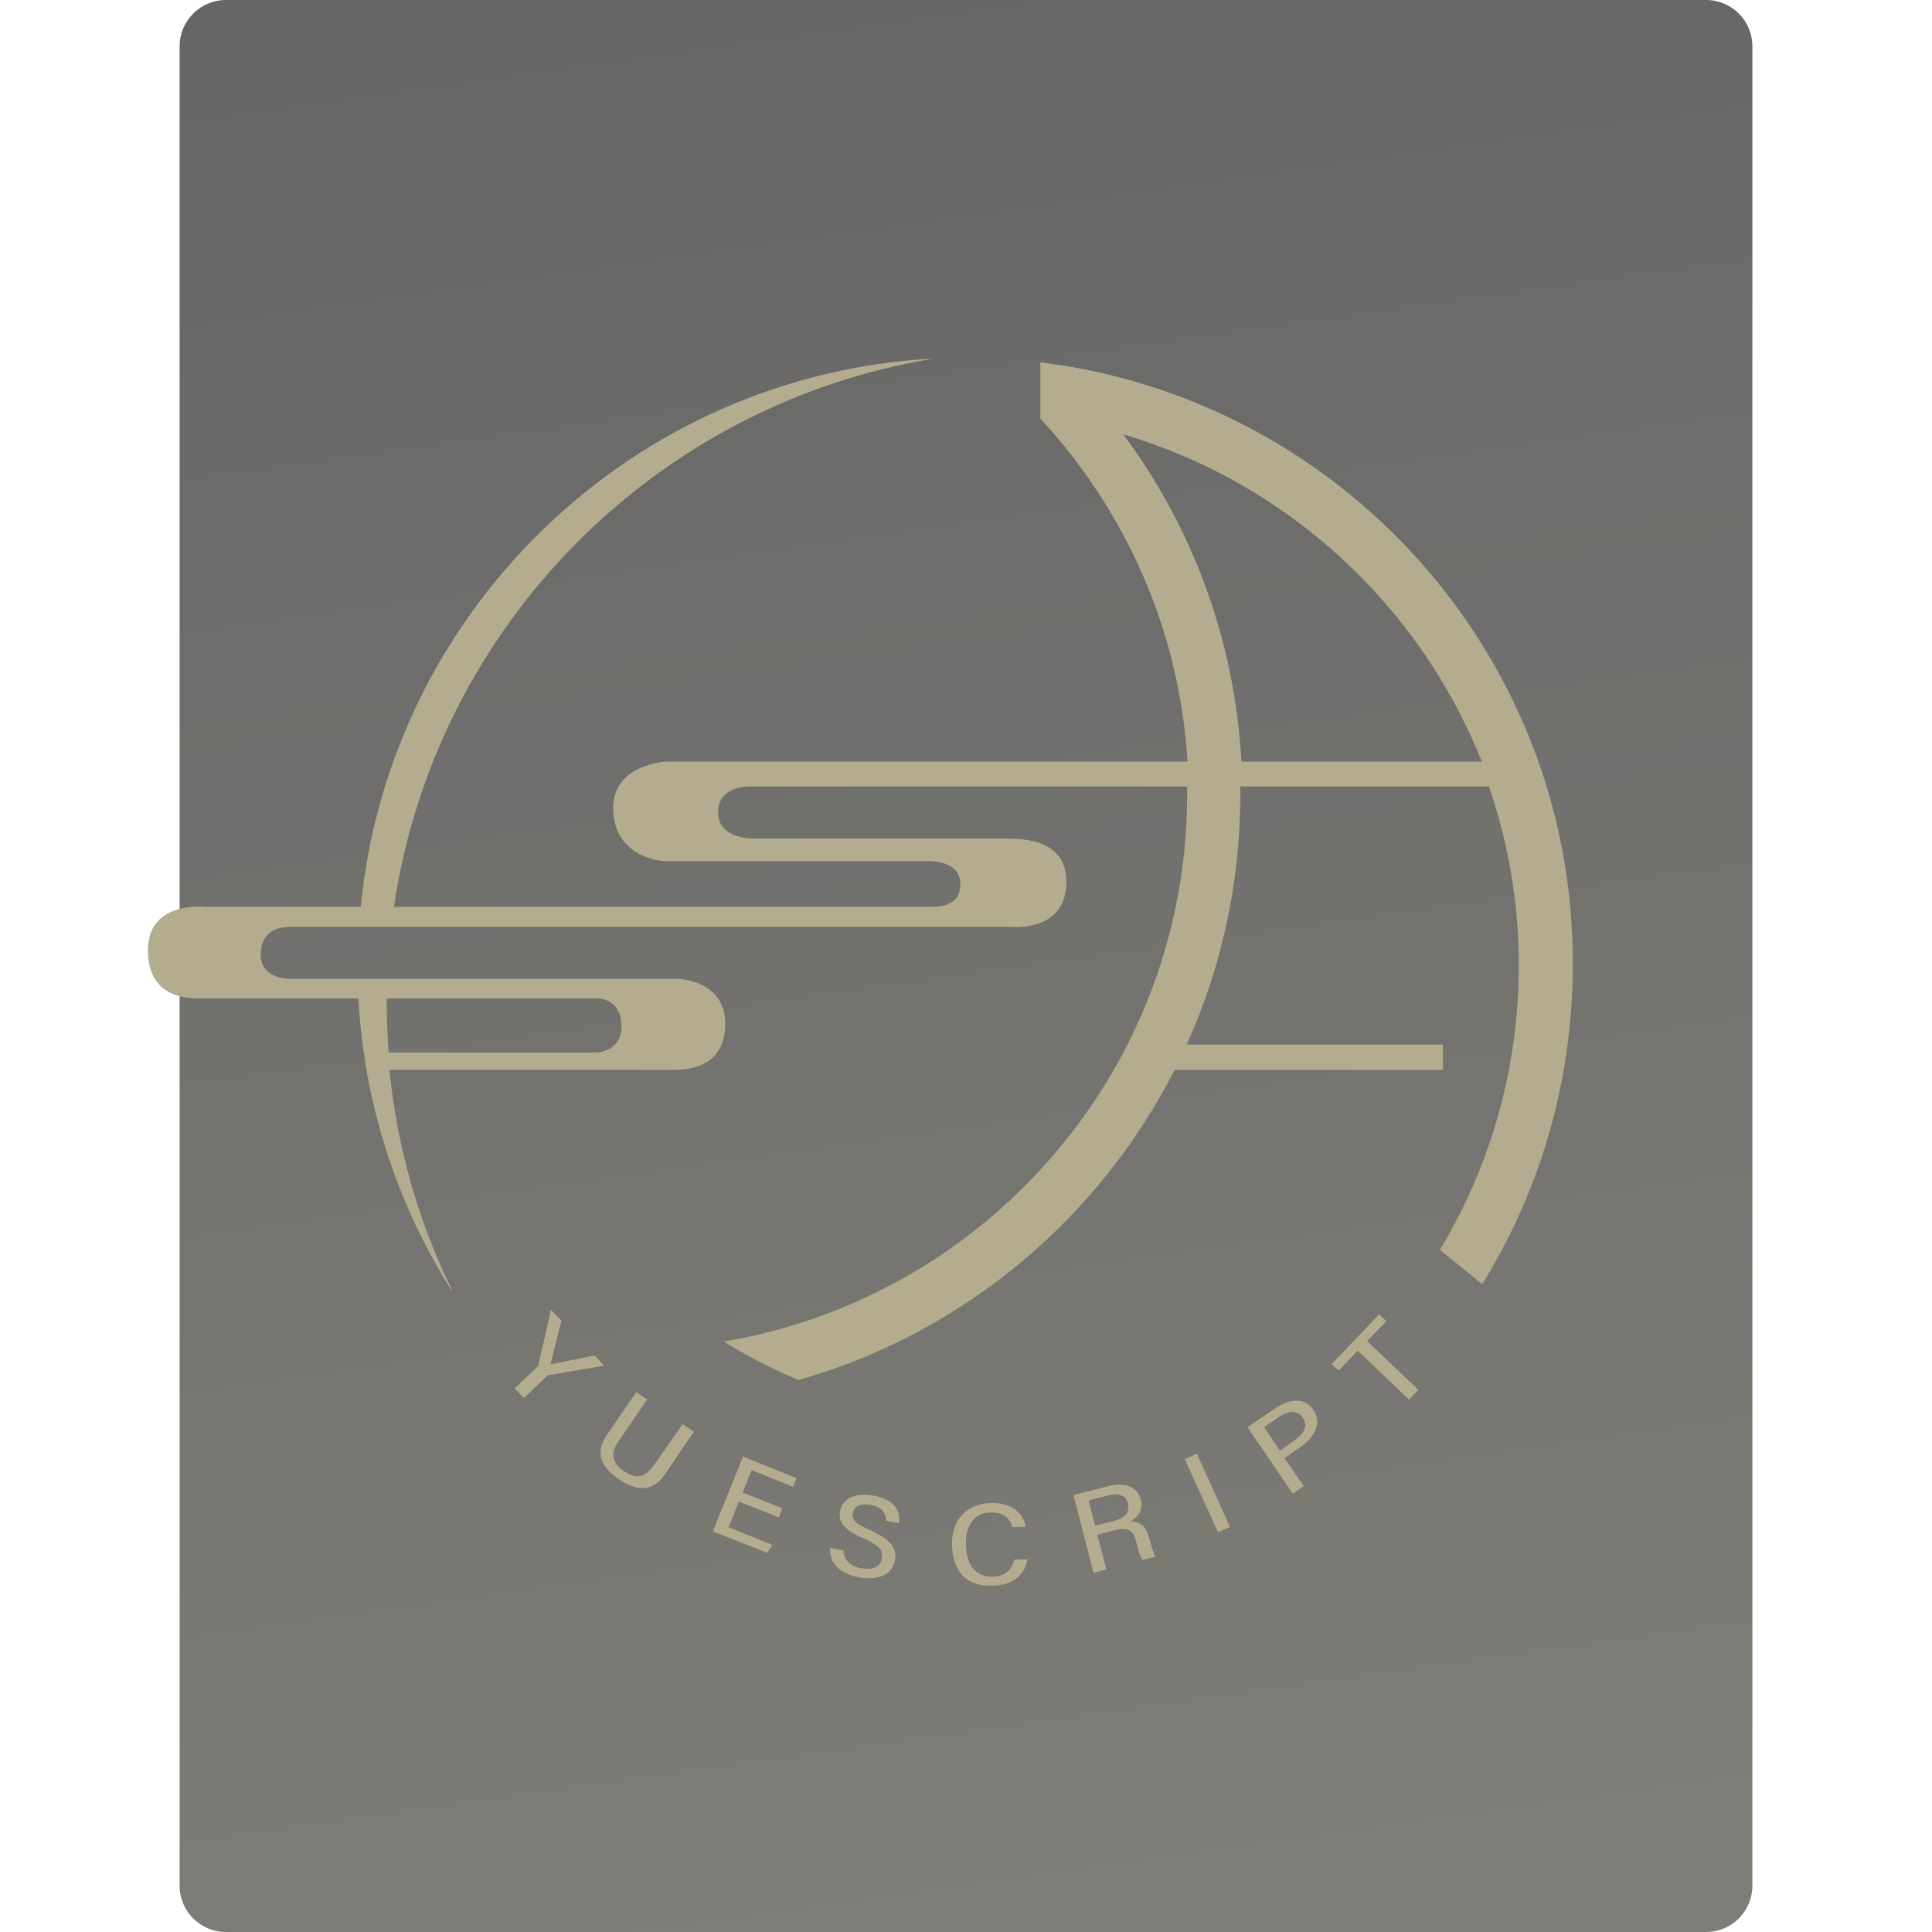
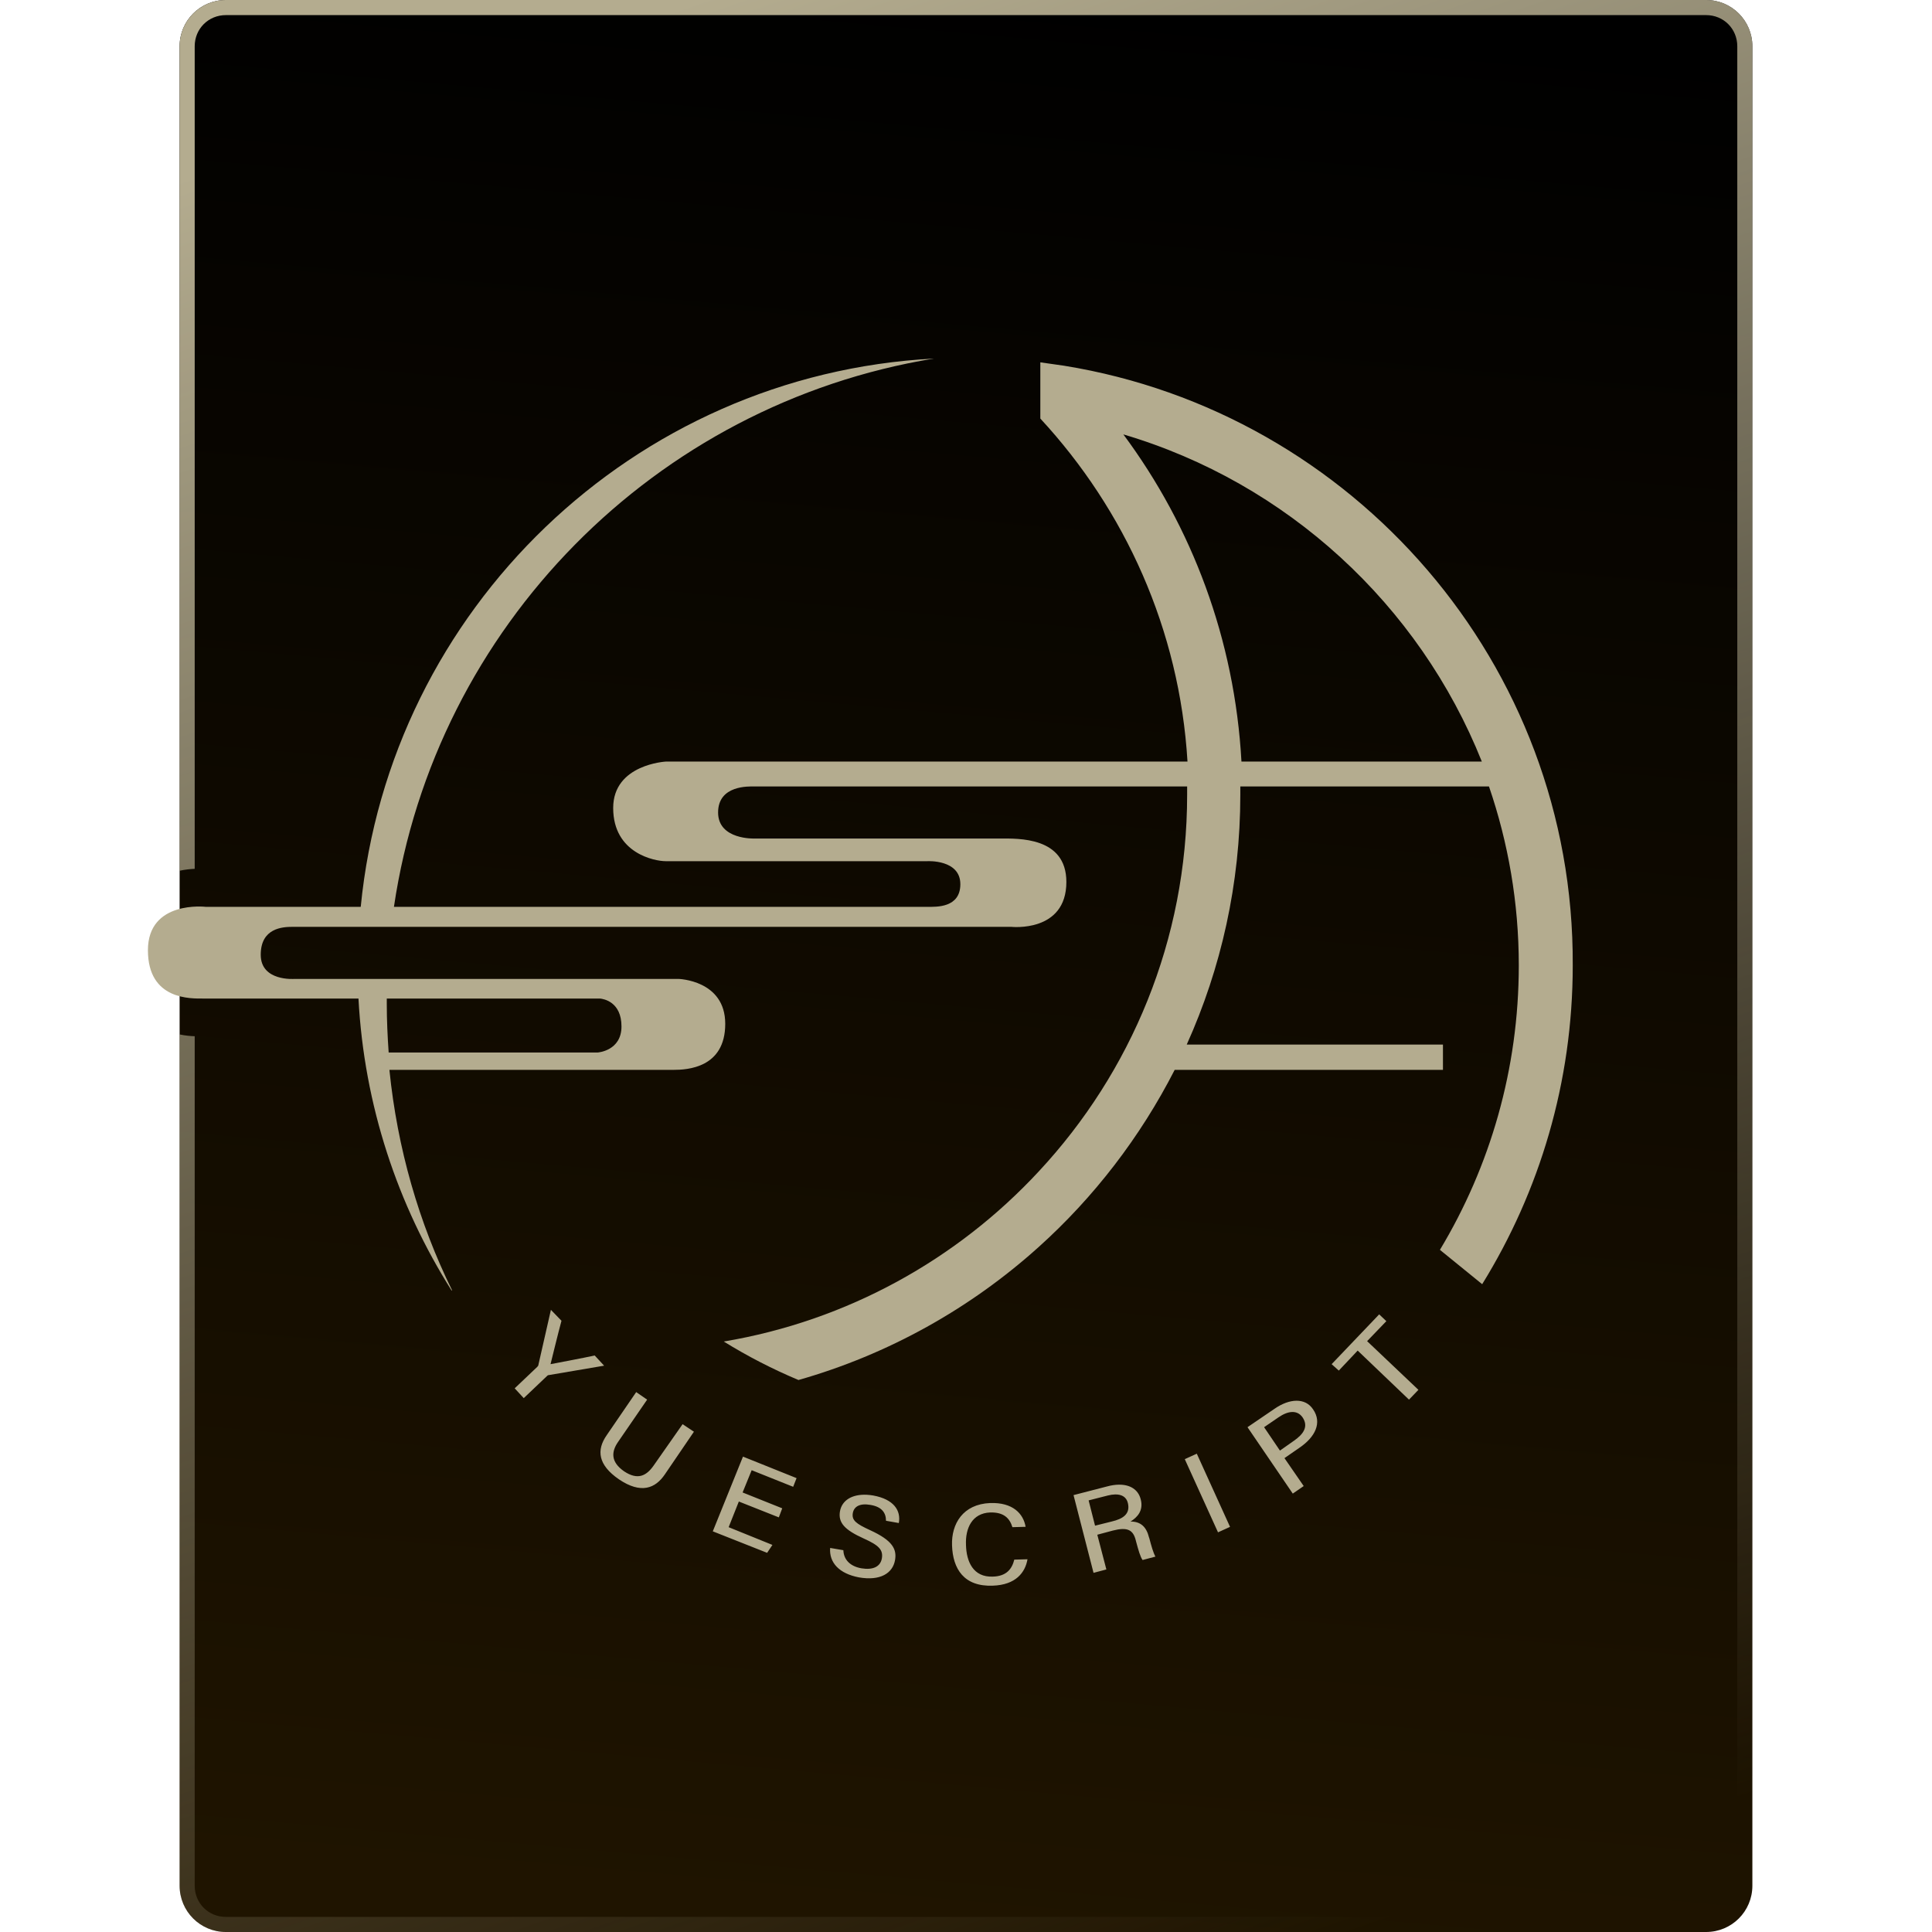
<svg xmlns="http://www.w3.org/2000/svg" xmlns:xlink="http://www.w3.org/1999/xlink" width="512" height="512" viewBox="0 0 135.467 135.467" version="1.1" id="svg5" xml:space="preserve">
  <defs id="defs2">
-     <linearGradient id="linearGradient8">
-       <stop style="stop-color:#000000;stop-opacity:1;" offset="0" id="stop8" />
-       <stop style="stop-color:#2a271d;stop-opacity:1;" offset="1" id="stop9" />
+     <linearGradient id="linearGradient1">
+       <stop style="stop-color:#b4ac8f;stop-opacity:0;" offset="0" id="stop2" />
+       <stop style="stop-color:#b4ac8f;stop-opacity:1;" offset="1" id="stop1" />
    </linearGradient>
-     <linearGradient xlink:href="#linearGradient8" id="linearGradient9" x1="62.518" y1="2.7270507e-06" x2="81.675" y2="135.467" gradientUnits="userSpaceOnUse" />
+     <linearGradient id="linearGradient5">
+       <stop style="stop-color:#1f1400;stop-opacity:1;" offset="0" id="stop6" />
+       <stop style="stop-color:#000000;stop-opacity:1;" offset="1" id="stop5" />
+     </linearGradient>
+     <linearGradient xlink:href="#linearGradient5" id="linearGradient6" x1="67.733" y1="135.467" x2="79.789" y2="2.7270507e-06" gradientUnits="userSpaceOnUse" />
+     <linearGradient xlink:href="#linearGradient1" id="linearGradient2" x1="95.557" y1="135.467" x2="48.657" y2="0" gradientUnits="userSpaceOnUse" />
  </defs>
  <g id="layer1">
-     <rect style="opacity:0.6;fill:url(#linearGradient9);stroke-width:2.117;stroke-linecap:round;stroke-linejoin:round;stroke-miterlimit:12;paint-order:markers stroke fill" id="rect1" width="110.278" height="135.467" x="12.594" y="2.7270507e-06" ry="3.247" />
+     <path style="baseline-shift:baseline;display:inline;overflow:visible;vector-effect:none;stroke-linecap:round;stroke-linejoin:round;stroke-miterlimit:12;paint-order:markers stroke fill;enable-background:accumulate;stop-color:#000000;fill:url(#linearGradient6)" d="M 15.841,2.7270507e-6 H 119.625 c 1.799,0 3.247,1.448 3.247,3.247 V 132.22 c 0,1.799 -1.448,3.247 -3.247,3.247 H 15.841 c -1.799,0 -3.247,-1.448 -3.247,-3.247 V 3.247 c 0,-1.799 1.448,-3.247 3.247,-3.247 z" id="path3" />
    <path id="path1" d="M 198.199 510.401 L 194.9 524.901 C 194.9 525.101 194.799 525.3 194.599 525.5 L 188.599 531.2 L 191 533.799 L 197.099 528 C 197.299 527.8 197.399 527.7 197.599 527.7 L 212.301 525.2 L 209.801 522.5 C 206.101 523.3 201.699 524.099 198.099 524.799 C 198.599 522.799 200 516.999 201 513.299 L 198.199 510.401 z M 417.699 511.6 L 405.099 524.799 L 407 526.5 L 412 521.2 L 425.599 534.2 L 428.099 531.6 L 414.5 518.7 L 419.599 513.401 L 417.699 511.6 z M 220.801 532.2 L 213 543.6 C 210.2 547.6 210.699 551.499 216.199 555.299 C 222.099 559.299 225.9 557.7 228.4 554 L 236.099 542.7 L 233.099 540.7 L 225.4 551.7 C 223.5 554.4 221.199 555.6 217.599 553.2 C 213.999 550.7 214.2 548.001 216 545.401 L 223.699 534.2 L 220.801 532.2 z M 395.775 534.487 C 393.975 534.499 391.95 535.25 390 536.6 L 382.801 541.5 L 394.801 559.1 L 397.699 557.1 L 392.599 549.7 L 396.5 547 C 400.8 544.1 402.599 540.299 400.199 536.799 C 399.149 535.199 397.575 534.474 395.775 534.487 z M 394.65 537.475 C 395.75 537.45 396.7 537.901 397.4 538.901 C 399 541.301 397.699 543.3 395.099 545.1 L 391.4 547.7 L 387.199 541.5 L 391 538.901 C 392.3 538.001 393.55 537.5 394.65 537.475 z M 369.365 548.524 L 366.18 549.971 L 374.988 569.364 L 378.176 567.916 L 369.365 548.524 z M 249.099 549.299 L 241.099 569.1 L 255.5 574.799 L 256.9 572.7 L 245.301 568 L 248 561.2 L 258.599 565.401 L 259.5 563 L 249 558.799 L 251.4 552.901 L 262.4 557.299 L 263.301 555 L 249.099 549.299 z M 348.721 556.733 C 347.75 556.744 346.699 556.9 345.599 557.2 L 336.699 559.5 L 342 580.1 L 345.4 579.2 L 343 570 L 347.099 568.901 C 350.999 567.901 352.499 568.7 353.199 571.5 L 353.301 571.901 C 353.901 574.101 354.4 575.9 355 576.7 L 358.4 575.799 C 357.8 574.699 357.301 572.9 356.801 571 L 356.699 570.7 C 355.999 567.9 354.501 566.5 351.801 566.5 C 353.601 565.4 355.3 563.6 354.5 560.6 C 353.825 557.975 351.632 556.7 348.721 556.733 z M 347.738 559.323 C 349.505 559.295 350.724 560.025 351.099 561.6 C 351.799 564.5 349.801 565.8 346.801 566.5 L 342.4 567.6 L 340.699 560.901 L 345.801 559.6 C 346.501 559.425 347.149 559.332 347.738 559.323 z M 281.896 559.411 C 278.07 559.227 275.326 560.824 274.801 563.799 C 274.301 566.799 275.999 568.7 281.099 571 C 285.099 572.8 286.3 573.999 285.9 576.299 C 285.5 578.499 283.5 579.401 280.5 578.901 C 277.6 578.401 275.799 576.7 275.699 574.1 L 272.199 573.5 C 271.899 577.4 274.601 580.299 279.801 581.299 C 285.501 582.299 288.8 580.2 289.4 576.7 C 289.9 573.8 288.701 571.499 282.801 568.799 C 279.101 567.099 277.899 566.199 278.199 564.299 C 278.499 562.499 280.1 561.6 282.9 562.1 C 285.9 562.6 287 564.199 287 566.299 L 290.4 566.901 C 291 563.601 289.099 560.6 283.599 559.6 C 283.012 559.5 282.443 559.437 281.896 559.411 z M 314.599 561.6 C 307.399 561.9 304.3 567.099 304.5 572.799 C 304.7 579.099 307.701 583.8 315.301 583.5 C 321.401 583.3 323.9 580 324.5 576.5 L 321 576.6 C 320.4 579 319.001 581 315.301 581.1 C 310.101 581.3 308.299 577.1 308.199 572.7 C 307.999 568.3 309.799 564.3 314.599 564.1 C 318.299 564 319.8 565.7 320.5 568 L 324 567.901 C 323.4 564.401 320.599 561.4 314.599 561.6 z " transform="matrix(0.2645833,0,0,0.2645833,-13.81152,-43.20108)" style="fill:#b4ac8f;fill-opacity:1" />
-     <path fill="#b4ac8f" d="m 334.2,260.2 c -2.1,-0.3 -4.2,-0.6 -6.3,-0.9 v 14.4 0.5 c 22.4,24.2 36.9,55.9 39,90.9 H 228.7 c 0,0 -14,0.7 -14,12.3 0,12.1 11.1,14.1 13.9,14.1 2.8,0 69.4,0 69.4,0 0,0 8.7,-0.5 8.7,6.1 0,6.3 -6.4,6 -8.6,6 H 156.6 c 11,-74.3 69.2,-133.2 143.1,-145.3 -79.7,4.2 -144.2,66.5 -151.9,145.3 h -41.1 c 0,0 -15.3,-1.8 -15.3,11.5 0,13.3 11.5,12.8 14.7,12.8 0.6,0 19.5,0 41.1,0 1.5,28.3 10.4,54.8 24.7,77.4 l 0.1,-0.1 c -8.8,-17.9 -14.5,-37.6 -16.6,-58.4 31.5,0 73,0 75.3,0 3.6,0 13.7,-0.5 13.7,-12.2 C 244.4,423 232,422.7 232,422.7 H 130.2 c 0,0 -8.9,0.7 -8.9,-6.4 0,-7.1 5.8,-7.4 8.4,-7.4 0.6,0 190.5,0 190.5,0 0,0 14.6,1.6 14.6,-11.9 0,-12 -12.8,-11.5 -17.5,-11.5 -4.7,0 -65.1,0 -65.1,0 0,0 -9.7,0.4 -9.7,-6.9 0,-7.3 8.2,-6.9 9.6,-6.9 0.7,0 59.7,0 114.7,0 0,0.7 0,1.5 0,2.2 0,38.5 -14.9,73.6 -39.3,99.8 v 0 c -21.6,23.3 -50.7,39.6 -83.5,45.1 6.3,3.9 12.9,7.3 19.8,10.2 23.9,-6.8 45.6,-19 63.6,-35.2 v 0 c 14.7,-13.2 27,-29.2 36.1,-47 h 71.1 v -6.7 h -67.9 c 9.1,-20.2 14.2,-42.6 14.2,-66.2 0,-0.7 0,-1.5 0,-2.2 26.9,0 51.4,0 65.9,0 5.1,14.9 7.9,30.8 7.9,47.4 0,27.5 -7.6,53.3 -20.9,75.4 l 11.2,9.1 C 460.2,479 469,450.1 469,419.1 469.4,339.2 410.8,272.6 334.2,260.2 Z M 216.9,435.3 c 0,6.5 -6.3,6.9 -6.3,6.9 0,0 -27,0 -55.4,0 -0.3,-4.3 -0.5,-8.6 -0.5,-12.9 0,-0.5 0,-0.9 0,-1.4 27.4,0 56.2,0 56.5,0 1,0.1 5.7,0.9 5.7,7.4 z m 164.3,-70.2 c -1.8,-32.4 -13.1,-62.2 -31.3,-86.7 43.3,12.8 78.4,45.1 95,86.7 z" id="path7" transform="matrix(0.2645833,0,0,0.2645833,-13.81152,-43.20108)" style="display:inline" />
+     <path style="baseline-shift:baseline;display:inline;overflow:visible;vector-effect:none;fill:#b4ac8f;stroke-width:0.265;enable-background:accumulate;stop-color:#000000" d="m 74.612,25.644 c -0.556,-0.079 -1.111,-0.159 -1.667,-0.238 v 3.81 0.132 c 5.927,6.403 9.763,14.79 10.319,24.051 H 46.699 c 0,0 -3.704,0.185 -3.704,3.254 0,3.201 2.937,3.731 3.678,3.731 0.741,0 18.362,0 18.362,0 0,0 2.302,-0.132 2.302,1.614 0,1.667 -1.693,1.587 -2.275,1.587 H 27.622 C 30.533,43.926 45.931,28.342 65.484,25.141 44.397,26.252 27.331,42.736 25.294,63.585 H 14.42 c 0,0 -4.048,-0.476 -4.048,3.043 0,3.519 3.043,3.387 3.889,3.387 0.159,0 5.159,0 10.874,0 0.397,7.488 2.752,14.499 6.535,20.479 l 0.026,-0.026 c -2.328,-4.736 -3.836,-9.948 -4.392,-15.452 8.334,0 19.315,0 19.923,0 0.953,0 3.625,-0.132 3.625,-3.228 0,-3.069 -3.281,-3.149 -3.281,-3.149 H 20.637 c 0,0 -2.355,0.185 -2.355,-1.693 0,-1.879 1.535,-1.958 2.223,-1.958 0.159,0 50.403,0 50.403,0 0,0 3.863,0.423 3.863,-3.149 0,-3.175 -3.387,-3.043 -4.63,-3.043 -1.244,0 -17.224,0 -17.224,0 0,0 -2.566,0.106 -2.566,-1.826 0,-1.931 2.17,-1.826 2.54,-1.826 0.185,0 15.796,0 30.348,0 0,0.185 0,0.397 0,0.582 0,10.186 -3.942,19.473 -10.398,26.405 v 0 c -5.715,6.165 -13.414,10.477 -22.093,11.933 1.667,1.032 3.413,1.931 5.239,2.699 6.324,-1.799 12.065,-5.027 16.828,-9.313 v 0 c 3.889,-3.493 7.144,-7.726 9.551,-12.435 H 101.176 V 73.242 H 83.211 c 2.408,-5.345 3.757,-11.271 3.757,-17.515 0,-0.185 0,-0.397 0,-0.582 7.117,0 13.6,0 17.436,0 1.349,3.942 2.09,8.149 2.09,12.541 0,7.276 -2.011,14.102 -5.53,19.95 l 2.963,2.408 c 4.022,-6.509 6.35,-14.155 6.35,-22.357 C 110.384,46.546 94.879,28.924 74.612,25.644 Z M 43.577,71.972 c 0,1.72 -1.667,1.826 -1.667,1.826 0,0 -7.144,0 -14.658,0 -0.079,-1.138 -0.132,-2.275 -0.132,-3.413 0,-0.132 0,-0.238 0,-0.37 7.25,0 14.87,0 14.949,0 0.265,0.026 1.508,0.238 1.508,1.958 z m 43.471,-18.574 c -0.476,-8.572 -3.466,-16.457 -8.281,-22.939 11.456,3.387 20.743,11.933 25.135,22.939 z" id="path4" />
+     <path id="path2" style="baseline-shift:baseline;display:inline;overflow:visible;vector-effect:none;fill:url(#linearGradient2);stroke-linecap:round;stroke-linejoin:round;stroke-miterlimit:12;paint-order:markers stroke fill;enable-background:accumulate;stop-color:#000000" d="M 15.841,0 C 14.043,0 12.594,1.448 12.594,3.247 V 61.053 c 0.388,-0.083 0.752,-0.12 1.058,-0.133 V 3.248 c 0,-1.231 0.959,-2.189 2.19,-2.189 H 119.625 c 1.231,0 2.189,0.958 2.189,2.189 V 132.219 c 0,1.231 -0.958,2.19 -2.189,2.19 H 15.842 c -1.231,0 -2.19,-0.959 -2.19,-2.19 V 72.658 c -0.296,-0.01 -0.662,-0.041 -1.058,-0.126 v 59.687 c 0,1.799 1.448,3.247 3.247,3.247 h 103.784 c 1.799,0 3.247,-1.448 3.247,-3.247 V 3.247 C 122.873,1.448 121.424,0 119.625,0 Z" />
  </g>
</svg>
